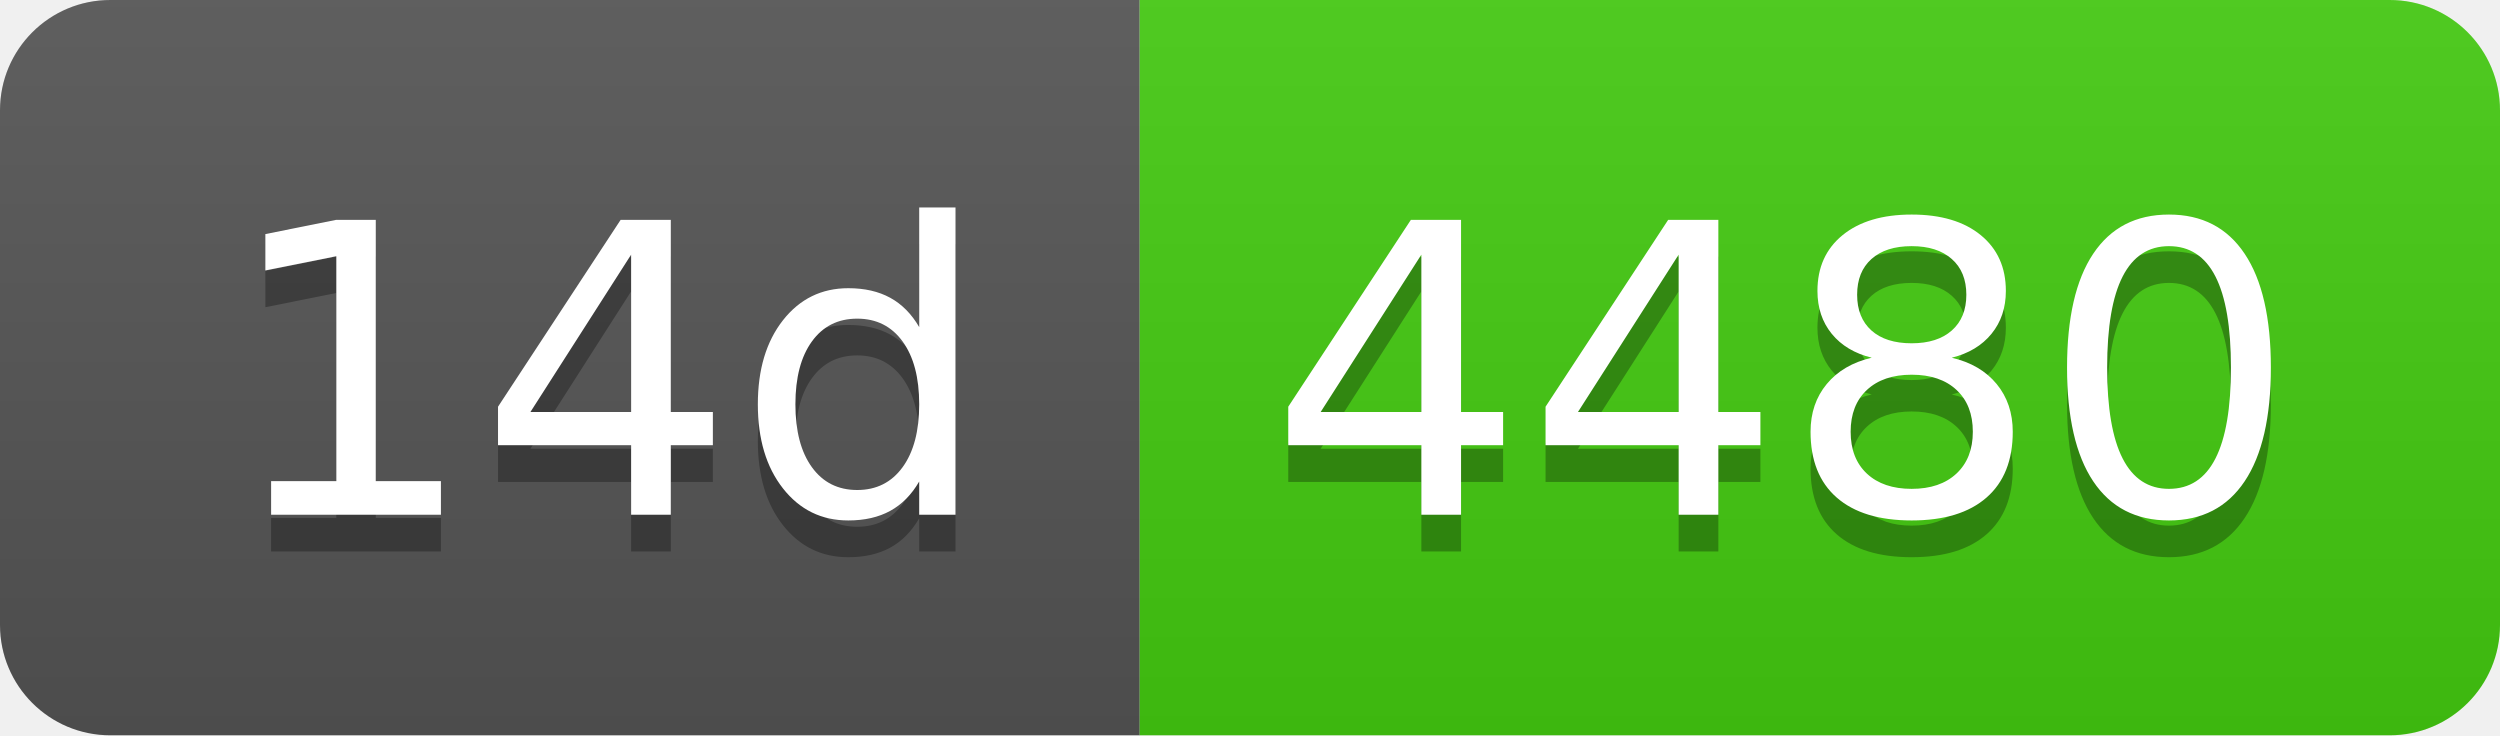
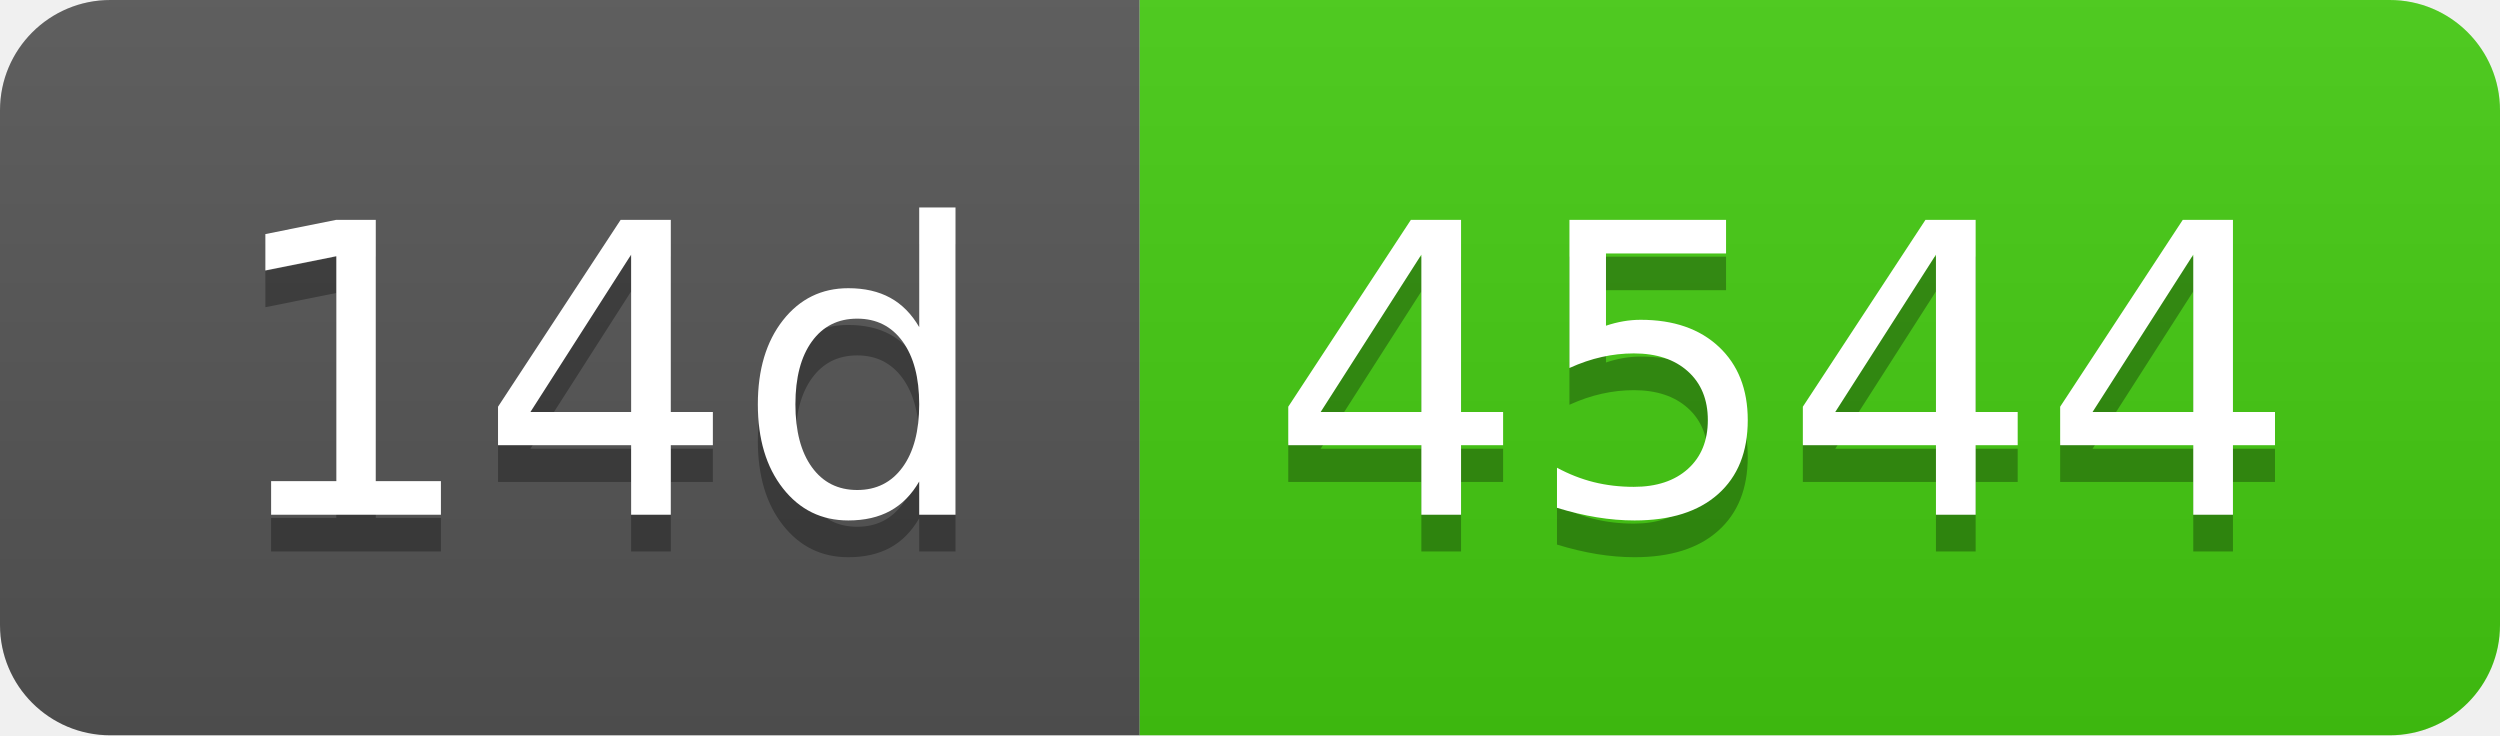
- <svg xmlns="http://www.w3.org/2000/svg" width="68" height="20" role="img" aria-label="14d: 4480">
+ <svg xmlns="http://www.w3.org/2000/svg" width="68" height="20" role="img" aria-label="14d: 4544">
  <linearGradient id="s" x2="0" y2="100%">
    <stop offset="0" stop-color="#bbb" stop-opacity=".1" />
    <stop offset="1" stop-opacity=".1" />
  </linearGradient>
  <clipPath id="r">
    <rect width="68" height="20" rx="3" fill="#fff" />
  </clipPath>
  <g clip-path="url(#r)">
    <rect width="31" height="20" fill="#555" />
    <rect x="31" width="37" height="20" fill="#4c1" />
    <rect width="68" height="20" fill="url(#s)" />
  </g>
  <g fill="#fff" text-anchor="middle" font-family="Verdana,Geneva,DejaVu Sans,sans-serif" text-rendering="geometricPrecision" font-size="110">
    <text aria-hidden="true" x="165" y="150" fill="#010101" fill-opacity=".3" transform="scale(.1)" textLength="210">14d</text>
    <text x="165" y="140" transform="scale(.1)" fill="#fff" textLength="210">14d</text>
-     <text aria-hidden="true" x="485" y="150" fill="#010101" fill-opacity=".3" transform="scale(.1)" textLength="270">4480</text>
-     <text x="485" y="140" transform="scale(.1)" fill="#fff" textLength="270">4480</text>
+     <text aria-hidden="true" x="485" y="150" fill="#010101" fill-opacity=".3" transform="scale(.1)" textLength="270">4544</text>
+     <text x="485" y="140" transform="scale(.1)" fill="#fff" textLength="270">4544</text>
  </g>
</svg>
